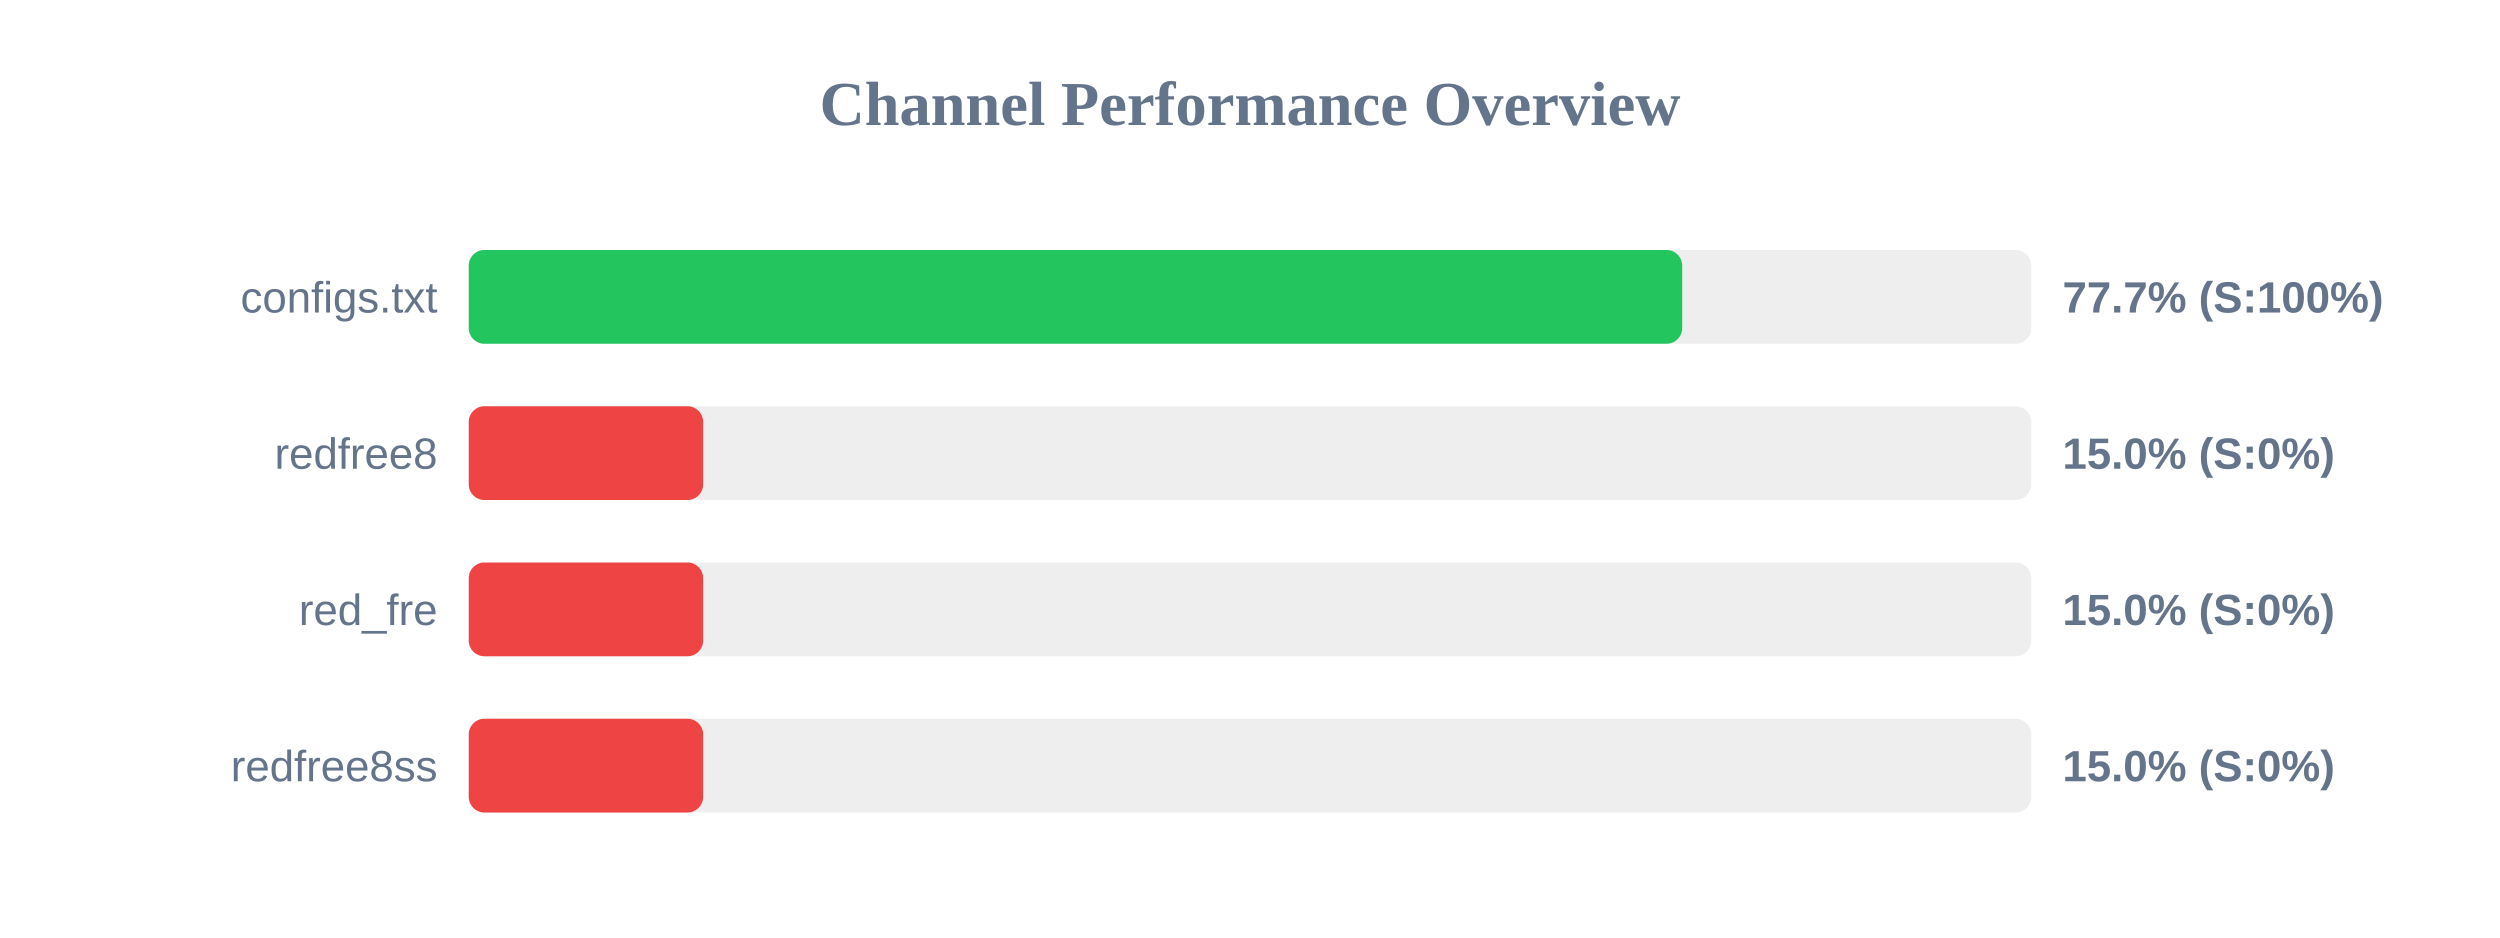
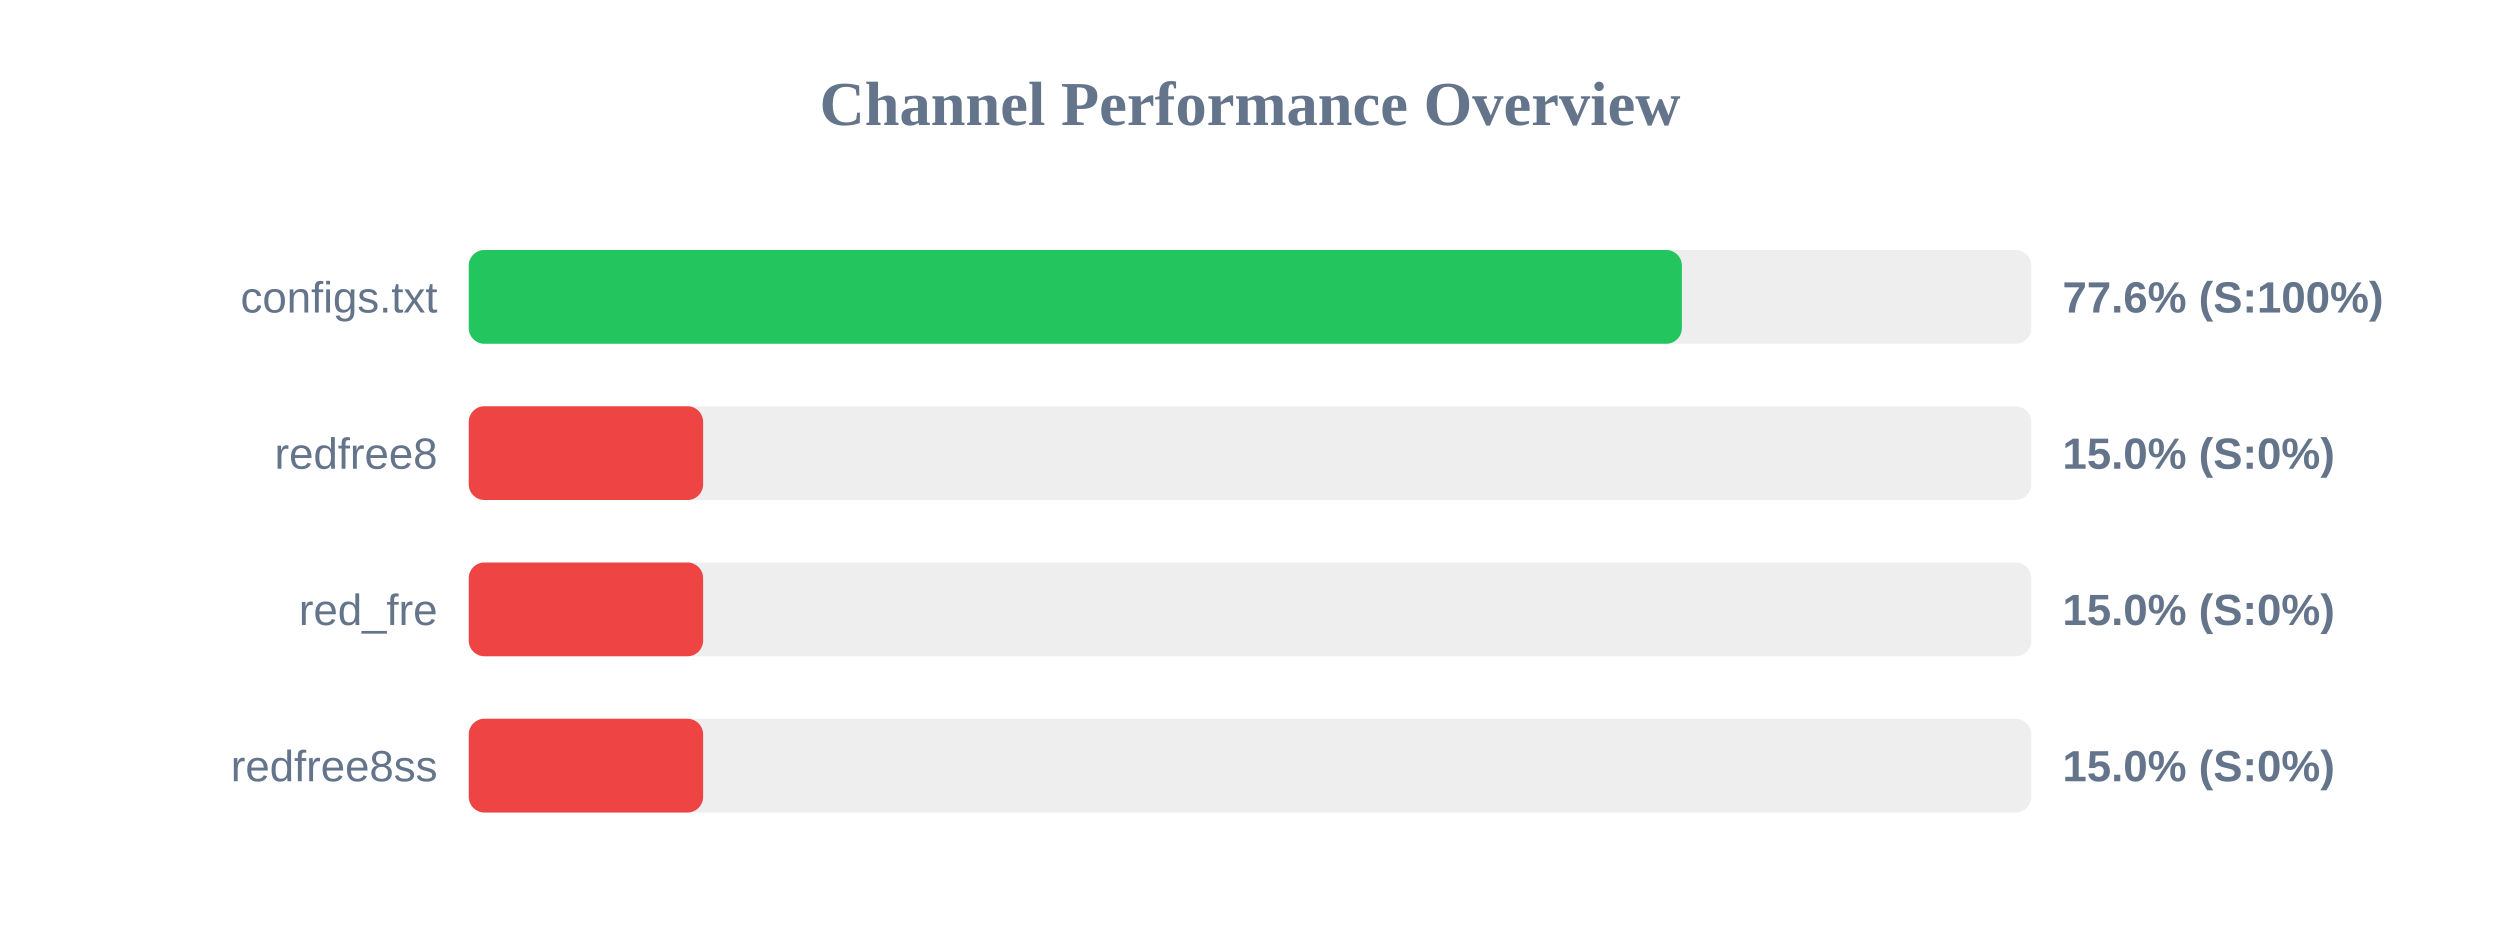
<svg xmlns="http://www.w3.org/2000/svg" width="800" height="300" version="1.1">
  <style>
        .row { font: 14px Arial; fill: #64748b; }
        .score { font: bold 14px Arial; fill: #64748b; }
    </style>
  <text x="400" y="40" text-anchor="middle" font-size="20px" font-weight="bold" fill="#64748b">Channel Performance Overview</text>
  <rect x="150" y="80" width="500" height="30" fill="#eee" rx="5" />
-   <rect x="150" y="80" width="388.3" height="30" fill="#22c55e" rx="5" />
+   <rect x="150" y="80" width="388.2" height="30" fill="#22c55e" rx="5" />
  <text x="140" y="100" text-anchor="end" class="row">configs.txt</text>
-   <text x="660" y="100" text-anchor="start" class="score">77.7% (S:100%)</text>
+   <text x="660" y="100" text-anchor="start" class="score">77.6% (S:100%)</text>
  <rect x="150" y="130" width="500" height="30" fill="#eee" rx="5" />
  <rect x="150" y="130" width="75.0" height="30" fill="#ef4444" rx="5" />
  <text x="140" y="150" text-anchor="end" class="row">redfree8</text>
  <text x="660" y="150" text-anchor="start" class="score">15.0% (S:0%)</text>
  <rect x="150" y="180" width="500" height="30" fill="#eee" rx="5" />
  <rect x="150" y="180" width="75.0" height="30" fill="#ef4444" rx="5" />
  <text x="140" y="200" text-anchor="end" class="row">red_fre</text>
  <text x="660" y="200" text-anchor="start" class="score">15.0% (S:0%)</text>
  <rect x="150" y="230" width="500" height="30" fill="#eee" rx="5" />
  <rect x="150" y="230" width="75.0" height="30" fill="#ef4444" rx="5" />
  <text x="140" y="250" text-anchor="end" class="row">redfree8ss</text>
  <text x="660" y="250" text-anchor="start" class="score">15.0% (S:0%)</text>
</svg>
